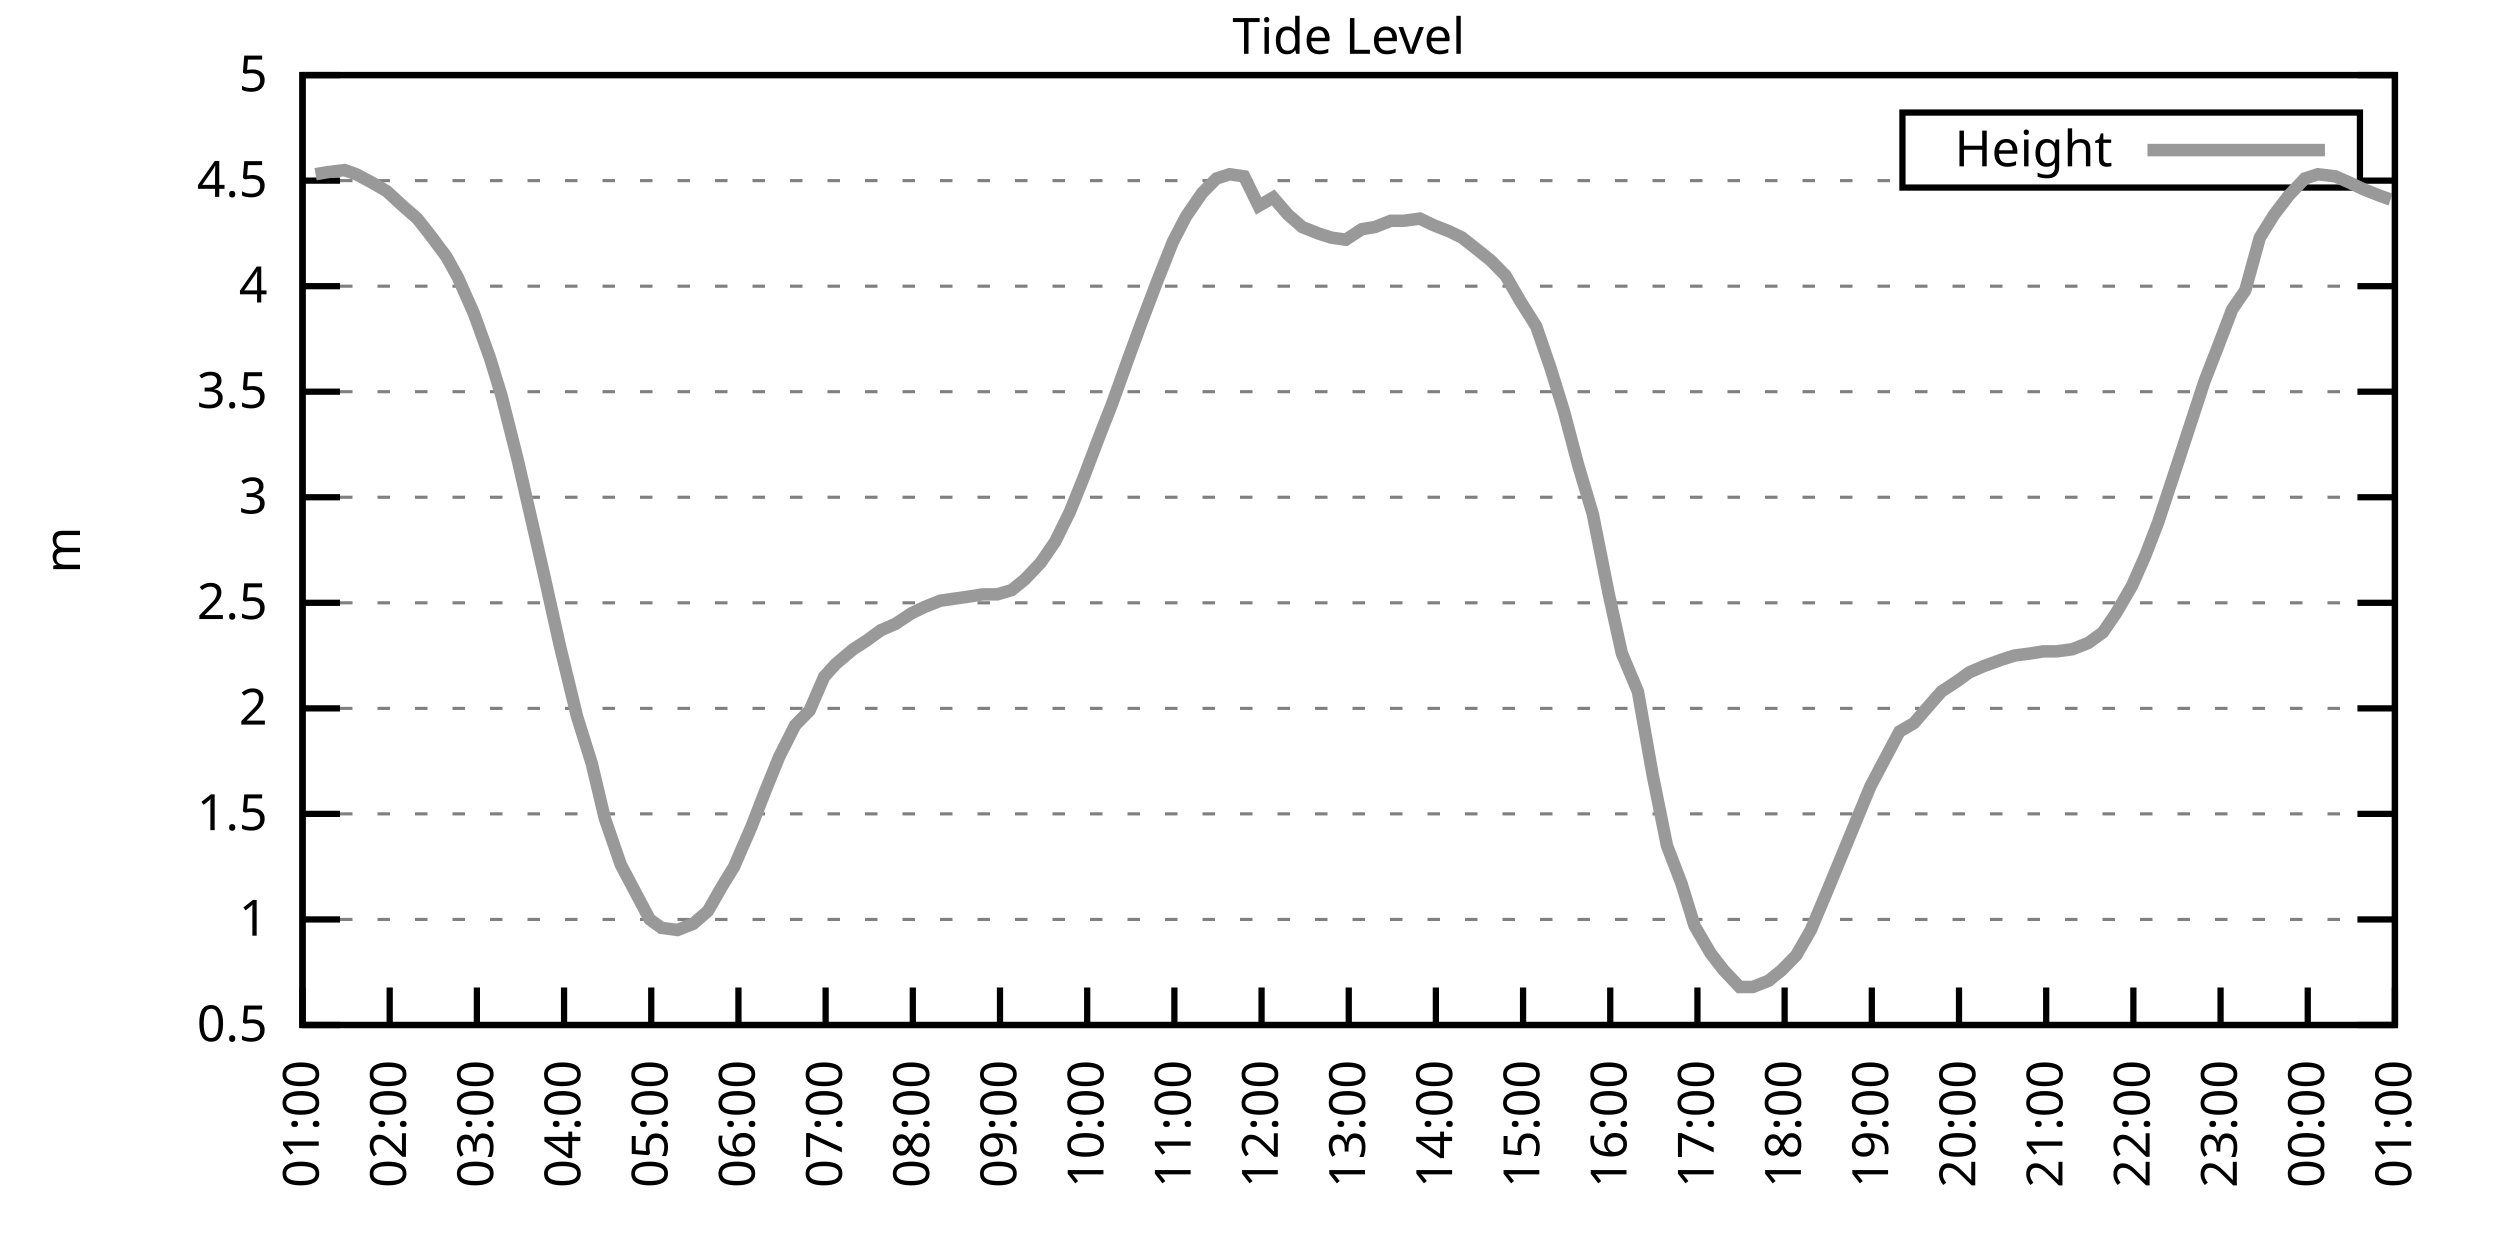
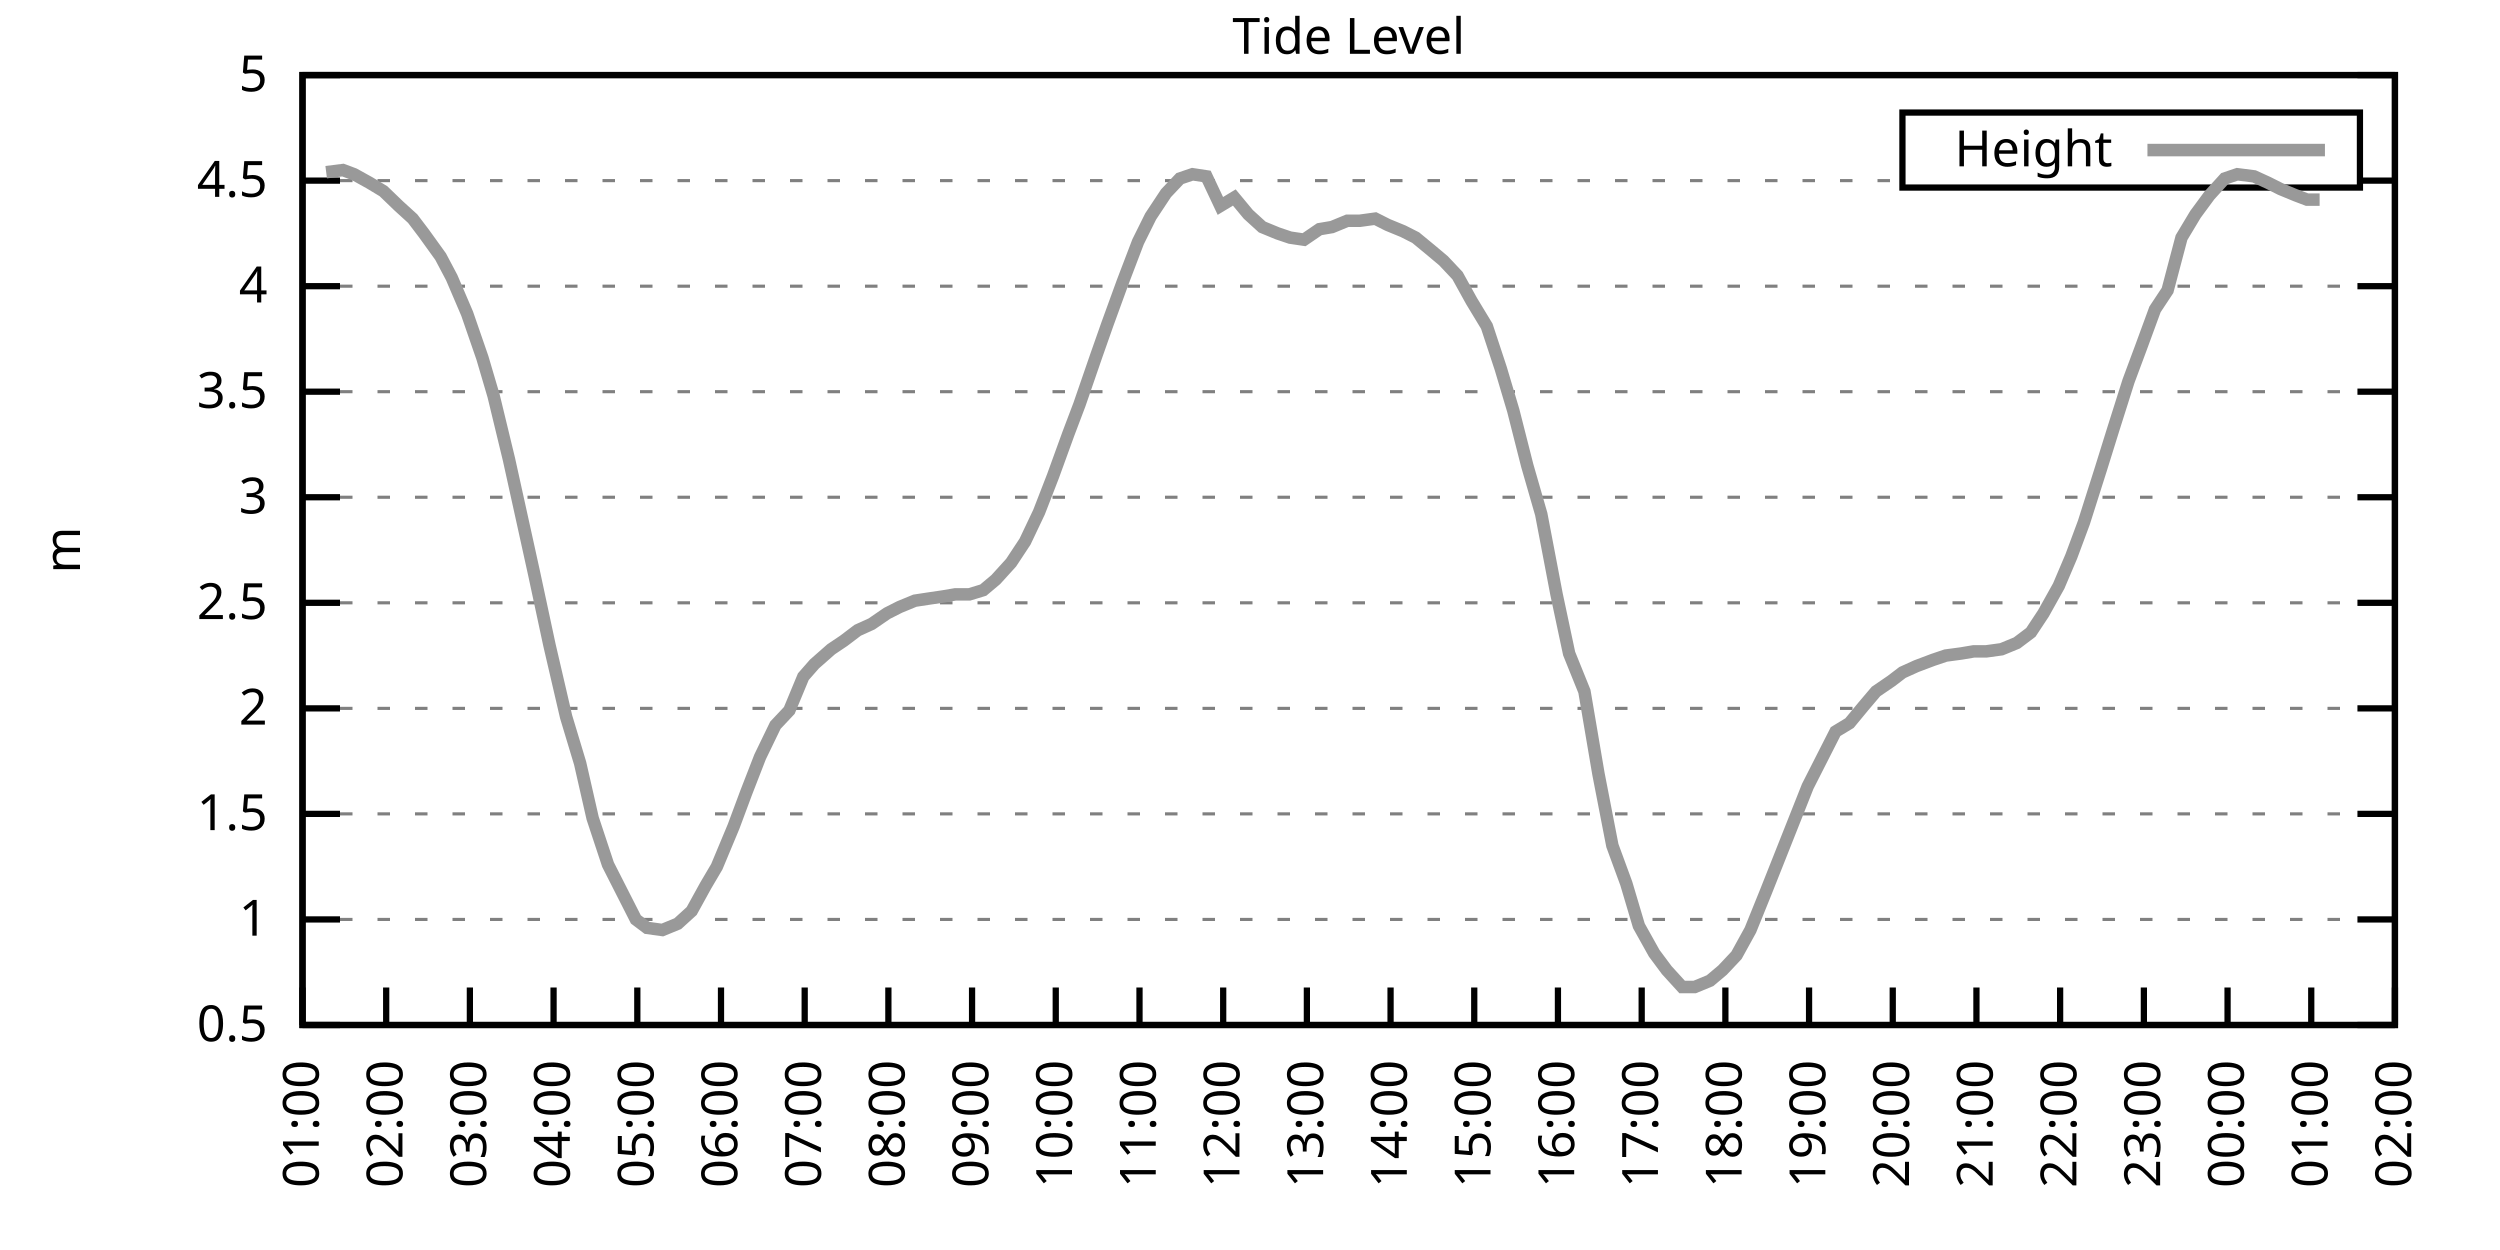
<svg xmlns="http://www.w3.org/2000/svg" xmlns:xlink="http://www.w3.org/1999/xlink" width="400" height="200" viewBox="0 0 400 200">
  <g id="gnuplot_canvas">
    <rect x="0" y="0" width="400" height="200" fill="none" />
    <defs>
      <circle id="gpDot" r="0.5" stroke-width="0.5" stroke="currentColor" />
      <path id="gpPt0" stroke-width="0.333" stroke="currentColor" d="M-1,0 h2 M0,-1 v2" />
      <path id="gpPt1" stroke-width="0.333" stroke="currentColor" d="M-1,-1 L1,1 M1,-1 L-1,1" />
      <path id="gpPt2" stroke-width="0.333" stroke="currentColor" d="M-1,0 L1,0 M0,-1 L0,1 M-1,-1 L1,1 M-1,1 L1,-1" />
      <rect id="gpPt3" stroke-width="0.333" stroke="currentColor" x="-1" y="-1" width="2" height="2" />
      <rect id="gpPt4" stroke-width="0.333" stroke="currentColor" fill="currentColor" x="-1" y="-1" width="2" height="2" />
      <circle id="gpPt5" stroke-width="0.333" stroke="currentColor" cx="0" cy="0" r="1" />
      <use xlink:href="#gpPt5" id="gpPt6" fill="currentColor" stroke="none" />
      <path id="gpPt7" stroke-width="0.333" stroke="currentColor" d="M0,-1.33 L-1.33,0.67 L1.33,0.67 z" />
      <use xlink:href="#gpPt7" id="gpPt8" fill="currentColor" stroke="none" />
      <use xlink:href="#gpPt7" id="gpPt9" stroke="currentColor" transform="rotate(180)" />
      <use xlink:href="#gpPt9" id="gpPt10" fill="currentColor" stroke="none" />
      <use xlink:href="#gpPt3" id="gpPt11" stroke="currentColor" transform="rotate(45)" />
      <use xlink:href="#gpPt11" id="gpPt12" fill="currentColor" stroke="none" />
      <path id="gpPt13" stroke-width="0.333" stroke="currentColor" d="M0,1.330 L1.265,0.411 L0.782,-1.067 L-0.782,-1.076 L-1.265,0.411 z" />
      <use xlink:href="#gpPt13" id="gpPt14" fill="currentColor" stroke="none" />
      <filter id="textbox" filterUnits="objectBoundingBox" x="0" y="0" height="1" width="1">
        <feFlood flood-color="white" flood-opacity="1" result="bgnd" />
        <feComposite in="SourceGraphic" in2="bgnd" operator="atop" />
      </filter>
      <filter id="greybox" filterUnits="objectBoundingBox" x="0" y="0" height="1" width="1">
        <feFlood flood-color="lightgrey" flood-opacity="1" result="grey" />
        <feComposite in="SourceGraphic" in2="grey" operator="atop" />
      </filter>
    </defs>
    <g fill="none" color="white" stroke="currentColor" stroke-width="1.00" stroke-linecap="butt" stroke-linejoin="miter">
</g>
    <g fill="none" color="black" stroke="currentColor" stroke-width="1.00" stroke-linecap="butt" stroke-linejoin="miter">
      <g stroke="none" shape-rendering="crispEdges">
        <polygon fill="rgb(255, 255, 255)" points="48.40,164.00 383.18,164.00 383.18,12.02 48.40,12.02 " />
      </g>
    </g>
    <g fill="none" color="black" stroke="currentColor" stroke-width="1.00" stroke-linecap="butt" stroke-linejoin="miter">
</g>
    <g fill="none" color="black" stroke="black" stroke-width="0.50" stroke-linecap="butt" stroke-linejoin="miter">
</g>
    <g fill="none" color="gray" stroke="currentColor" stroke-width="0.50" stroke-linecap="butt" stroke-linejoin="miter">
      <path stroke="gray" stroke-dasharray="2,4" class="gridline" d="M48.40,164.00 L383.19,164.00  " />
    </g>
    <g fill="none" color="gray" stroke="gray" stroke-width="1.00" stroke-linecap="butt" stroke-linejoin="miter">
</g>
    <g fill="none" color="black" stroke="currentColor" stroke-width="1.00" stroke-linecap="butt" stroke-linejoin="miter">
      <path stroke="black" d="M48.40,164.00 L54.40,164.00 M383.19,164.00 L377.19,164.00  " />
      <g transform="translate(42.80,166.60)" stroke="none" fill="black" font-family="Sans" font-size="8.00" text-anchor="end">
        <text>
          <tspan font-family="Sans"> 0.5</tspan>
        </text>
      </g>
    </g>
    <g fill="none" color="black" stroke="currentColor" stroke-width="1.00" stroke-linecap="butt" stroke-linejoin="miter">
</g>
    <g fill="none" color="black" stroke="black" stroke-width="0.50" stroke-linecap="butt" stroke-linejoin="miter">
</g>
    <g fill="none" color="gray" stroke="currentColor" stroke-width="0.50" stroke-linecap="butt" stroke-linejoin="miter">
      <path stroke="gray" stroke-dasharray="2,4" class="gridline" d="M48.40,147.11 L383.19,147.11  " />
    </g>
    <g fill="none" color="gray" stroke="gray" stroke-width="1.00" stroke-linecap="butt" stroke-linejoin="miter">
</g>
    <g fill="none" color="black" stroke="currentColor" stroke-width="1.00" stroke-linecap="butt" stroke-linejoin="miter">
      <path stroke="black" d="M48.40,147.11 L54.40,147.11 M383.19,147.11 L377.19,147.11  " />
      <g transform="translate(42.80,149.71)" stroke="none" fill="black" font-family="Sans" font-size="8.00" text-anchor="end">
        <text>
          <tspan font-family="Sans"> 1</tspan>
        </text>
      </g>
    </g>
    <g fill="none" color="black" stroke="currentColor" stroke-width="1.00" stroke-linecap="butt" stroke-linejoin="miter">
</g>
    <g fill="none" color="black" stroke="black" stroke-width="0.50" stroke-linecap="butt" stroke-linejoin="miter">
</g>
    <g fill="none" color="gray" stroke="currentColor" stroke-width="0.50" stroke-linecap="butt" stroke-linejoin="miter">
      <path stroke="gray" stroke-dasharray="2,4" class="gridline" d="M48.40,130.22 L383.19,130.22  " />
    </g>
    <g fill="none" color="gray" stroke="gray" stroke-width="1.00" stroke-linecap="butt" stroke-linejoin="miter">
</g>
    <g fill="none" color="black" stroke="currentColor" stroke-width="1.00" stroke-linecap="butt" stroke-linejoin="miter">
      <path stroke="black" d="M48.40,130.22 L54.40,130.22 M383.19,130.22 L377.19,130.22  " />
      <g transform="translate(42.80,132.82)" stroke="none" fill="black" font-family="Sans" font-size="8.00" text-anchor="end">
        <text>
          <tspan font-family="Sans"> 1.5</tspan>
        </text>
      </g>
    </g>
    <g fill="none" color="black" stroke="currentColor" stroke-width="1.00" stroke-linecap="butt" stroke-linejoin="miter">
</g>
    <g fill="none" color="black" stroke="black" stroke-width="0.50" stroke-linecap="butt" stroke-linejoin="miter">
</g>
    <g fill="none" color="gray" stroke="currentColor" stroke-width="0.50" stroke-linecap="butt" stroke-linejoin="miter">
      <path stroke="gray" stroke-dasharray="2,4" class="gridline" d="M48.40,113.34 L383.19,113.34  " />
    </g>
    <g fill="none" color="gray" stroke="gray" stroke-width="1.00" stroke-linecap="butt" stroke-linejoin="miter">
</g>
    <g fill="none" color="black" stroke="currentColor" stroke-width="1.00" stroke-linecap="butt" stroke-linejoin="miter">
      <path stroke="black" d="M48.40,113.34 L54.40,113.34 M383.19,113.34 L377.19,113.34  " />
      <g transform="translate(42.80,115.94)" stroke="none" fill="black" font-family="Sans" font-size="8.00" text-anchor="end">
        <text>
          <tspan font-family="Sans"> 2</tspan>
        </text>
      </g>
    </g>
    <g fill="none" color="black" stroke="currentColor" stroke-width="1.00" stroke-linecap="butt" stroke-linejoin="miter">
</g>
    <g fill="none" color="black" stroke="black" stroke-width="0.50" stroke-linecap="butt" stroke-linejoin="miter">
</g>
    <g fill="none" color="gray" stroke="currentColor" stroke-width="0.50" stroke-linecap="butt" stroke-linejoin="miter">
      <path stroke="gray" stroke-dasharray="2,4" class="gridline" d="M48.40,96.45 L383.19,96.45  " />
    </g>
    <g fill="none" color="gray" stroke="gray" stroke-width="1.00" stroke-linecap="butt" stroke-linejoin="miter">
</g>
    <g fill="none" color="black" stroke="currentColor" stroke-width="1.00" stroke-linecap="butt" stroke-linejoin="miter">
      <path stroke="black" d="M48.40,96.45 L54.40,96.45 M383.19,96.45 L377.19,96.45  " />
      <g transform="translate(42.80,99.05)" stroke="none" fill="black" font-family="Sans" font-size="8.00" text-anchor="end">
        <text>
          <tspan font-family="Sans"> 2.5</tspan>
        </text>
      </g>
    </g>
    <g fill="none" color="black" stroke="currentColor" stroke-width="1.00" stroke-linecap="butt" stroke-linejoin="miter">
</g>
    <g fill="none" color="black" stroke="black" stroke-width="0.50" stroke-linecap="butt" stroke-linejoin="miter">
</g>
    <g fill="none" color="gray" stroke="currentColor" stroke-width="0.50" stroke-linecap="butt" stroke-linejoin="miter">
      <path stroke="gray" stroke-dasharray="2,4" class="gridline" d="M48.40,79.56 L383.19,79.56  " />
    </g>
    <g fill="none" color="gray" stroke="gray" stroke-width="1.00" stroke-linecap="butt" stroke-linejoin="miter">
</g>
    <g fill="none" color="black" stroke="currentColor" stroke-width="1.00" stroke-linecap="butt" stroke-linejoin="miter">
      <path stroke="black" d="M48.40,79.56 L54.40,79.56 M383.19,79.56 L377.19,79.56  " />
      <g transform="translate(42.80,82.16)" stroke="none" fill="black" font-family="Sans" font-size="8.00" text-anchor="end">
        <text>
          <tspan font-family="Sans"> 3</tspan>
        </text>
      </g>
    </g>
    <g fill="none" color="black" stroke="currentColor" stroke-width="1.00" stroke-linecap="butt" stroke-linejoin="miter">
</g>
    <g fill="none" color="black" stroke="black" stroke-width="0.50" stroke-linecap="butt" stroke-linejoin="miter">
</g>
    <g fill="none" color="gray" stroke="currentColor" stroke-width="0.50" stroke-linecap="butt" stroke-linejoin="miter">
      <path stroke="gray" stroke-dasharray="2,4" class="gridline" d="M48.40,62.67 L383.19,62.67  " />
    </g>
    <g fill="none" color="gray" stroke="gray" stroke-width="1.00" stroke-linecap="butt" stroke-linejoin="miter">
</g>
    <g fill="none" color="black" stroke="currentColor" stroke-width="1.00" stroke-linecap="butt" stroke-linejoin="miter">
      <path stroke="black" d="M48.40,62.67 L54.40,62.67 M383.19,62.67 L377.19,62.67  " />
      <g transform="translate(42.80,65.27)" stroke="none" fill="black" font-family="Sans" font-size="8.00" text-anchor="end">
        <text>
          <tspan font-family="Sans"> 3.5</tspan>
        </text>
      </g>
    </g>
    <g fill="none" color="black" stroke="currentColor" stroke-width="1.00" stroke-linecap="butt" stroke-linejoin="miter">
</g>
    <g fill="none" color="black" stroke="black" stroke-width="0.50" stroke-linecap="butt" stroke-linejoin="miter">
</g>
    <g fill="none" color="gray" stroke="currentColor" stroke-width="0.50" stroke-linecap="butt" stroke-linejoin="miter">
      <path stroke="gray" stroke-dasharray="2,4" class="gridline" d="M48.40,45.79 L383.19,45.79  " />
    </g>
    <g fill="none" color="gray" stroke="gray" stroke-width="1.00" stroke-linecap="butt" stroke-linejoin="miter">
</g>
    <g fill="none" color="black" stroke="currentColor" stroke-width="1.00" stroke-linecap="butt" stroke-linejoin="miter">
      <path stroke="black" d="M48.40,45.79 L54.40,45.79 M383.19,45.79 L377.19,45.79  " />
      <g transform="translate(42.80,48.39)" stroke="none" fill="black" font-family="Sans" font-size="8.00" text-anchor="end">
        <text>
          <tspan font-family="Sans"> 4</tspan>
        </text>
      </g>
    </g>
    <g fill="none" color="black" stroke="currentColor" stroke-width="1.00" stroke-linecap="butt" stroke-linejoin="miter">
</g>
    <g fill="none" color="black" stroke="black" stroke-width="0.50" stroke-linecap="butt" stroke-linejoin="miter">
</g>
    <g fill="none" color="gray" stroke="currentColor" stroke-width="0.50" stroke-linecap="butt" stroke-linejoin="miter">
      <path stroke="gray" stroke-dasharray="2,4" class="gridline" d="M48.40,28.90 L304.39,28.90 M377.59,28.90 L383.19,28.90  " />
    </g>
    <g fill="none" color="gray" stroke="gray" stroke-width="1.00" stroke-linecap="butt" stroke-linejoin="miter">
</g>
    <g fill="none" color="black" stroke="currentColor" stroke-width="1.00" stroke-linecap="butt" stroke-linejoin="miter">
      <path stroke="black" d="M48.40,28.90 L54.40,28.90 M383.19,28.90 L377.19,28.90  " />
      <g transform="translate(42.80,31.50)" stroke="none" fill="black" font-family="Sans" font-size="8.00" text-anchor="end">
        <text>
          <tspan font-family="Sans"> 4.5</tspan>
        </text>
      </g>
    </g>
    <g fill="none" color="black" stroke="currentColor" stroke-width="1.00" stroke-linecap="butt" stroke-linejoin="miter">
</g>
    <g fill="none" color="black" stroke="black" stroke-width="0.50" stroke-linecap="butt" stroke-linejoin="miter">
</g>
    <g fill="none" color="gray" stroke="currentColor" stroke-width="0.50" stroke-linecap="butt" stroke-linejoin="miter">
      <path stroke="gray" stroke-dasharray="2,4" class="gridline" d="M48.40,12.01 L383.19,12.01  " />
    </g>
    <g fill="none" color="gray" stroke="gray" stroke-width="1.00" stroke-linecap="butt" stroke-linejoin="miter">
</g>
    <g fill="none" color="black" stroke="currentColor" stroke-width="1.00" stroke-linecap="butt" stroke-linejoin="miter">
      <path stroke="black" d="M48.40,12.01 L54.40,12.01 M383.19,12.01 L377.19,12.01  " />
      <g transform="translate(42.80,14.61)" stroke="none" fill="black" font-family="Sans" font-size="8.00" text-anchor="end">
        <text>
          <tspan font-family="Sans"> 5</tspan>
        </text>
      </g>
    </g>
    <g fill="none" color="black" stroke="currentColor" stroke-width="1.00" stroke-linecap="butt" stroke-linejoin="miter">
      <path stroke="black" d="M48.40,164.00 L48.40,158.00  " />
      <g transform="translate(51.00,169.60) rotate(270.00)" stroke="none" fill="black" font-family="Sans" font-size="8.00" text-anchor="end">
        <text>
          <tspan font-family="Sans">01:00</tspan>
        </text>
      </g>
    </g>
    <g fill="none" color="black" stroke="currentColor" stroke-width="1.00" stroke-linecap="butt" stroke-linejoin="miter">
-       <path stroke="black" d="M62.35,164.00 L62.35,158.00  " />
-       <g transform="translate(64.95,169.60) rotate(270.00)" stroke="none" fill="black" font-family="Sans" font-size="8.00" text-anchor="end">
+       <path stroke="black" d="M61.79,164.00 L61.79,158.00  " />
+       <g transform="translate(64.39,169.60) rotate(270.00)" stroke="none" fill="black" font-family="Sans" font-size="8.00" text-anchor="end">
        <text>
          <tspan font-family="Sans">02:00</tspan>
        </text>
      </g>
    </g>
    <g fill="none" color="black" stroke="currentColor" stroke-width="1.00" stroke-linecap="butt" stroke-linejoin="miter">
-       <path stroke="black" d="M76.30,164.00 L76.30,158.00  " />
-       <g transform="translate(78.90,169.60) rotate(270.00)" stroke="none" fill="black" font-family="Sans" font-size="8.00" text-anchor="end">
+       <path stroke="black" d="M75.18,164.00 L75.18,158.00  " />
+       <g transform="translate(77.78,169.60) rotate(270.00)" stroke="none" fill="black" font-family="Sans" font-size="8.00" text-anchor="end">
        <text>
          <tspan font-family="Sans">03:00</tspan>
        </text>
      </g>
    </g>
    <g fill="none" color="black" stroke="currentColor" stroke-width="1.00" stroke-linecap="butt" stroke-linejoin="miter">
-       <path stroke="black" d="M90.25,164.00 L90.25,158.00  " />
-       <g transform="translate(92.85,169.60) rotate(270.00)" stroke="none" fill="black" font-family="Sans" font-size="8.00" text-anchor="end">
+       <path stroke="black" d="M88.57,164.00 L88.57,158.00  " />
+       <g transform="translate(91.17,169.60) rotate(270.00)" stroke="none" fill="black" font-family="Sans" font-size="8.00" text-anchor="end">
        <text>
          <tspan font-family="Sans">04:00</tspan>
        </text>
      </g>
    </g>
    <g fill="none" color="black" stroke="currentColor" stroke-width="1.00" stroke-linecap="butt" stroke-linejoin="miter">
-       <path stroke="black" d="M104.20,164.00 L104.20,158.00  " />
-       <g transform="translate(106.80,169.60) rotate(270.00)" stroke="none" fill="black" font-family="Sans" font-size="8.00" text-anchor="end">
+       <path stroke="black" d="M101.97,164.00 L101.97,158.00  " />
+       <g transform="translate(104.57,169.60) rotate(270.00)" stroke="none" fill="black" font-family="Sans" font-size="8.00" text-anchor="end">
        <text>
          <tspan font-family="Sans">05:00</tspan>
        </text>
      </g>
    </g>
    <g fill="none" color="black" stroke="currentColor" stroke-width="1.00" stroke-linecap="butt" stroke-linejoin="miter">
-       <path stroke="black" d="M118.15,164.00 L118.15,158.00  " />
-       <g transform="translate(120.75,169.60) rotate(270.00)" stroke="none" fill="black" font-family="Sans" font-size="8.00" text-anchor="end">
+       <path stroke="black" d="M115.36,164.00 L115.36,158.00  " />
+       <g transform="translate(117.96,169.60) rotate(270.00)" stroke="none" fill="black" font-family="Sans" font-size="8.00" text-anchor="end">
        <text>
          <tspan font-family="Sans">06:00</tspan>
        </text>
      </g>
    </g>
    <g fill="none" color="black" stroke="currentColor" stroke-width="1.00" stroke-linecap="butt" stroke-linejoin="miter">
-       <path stroke="black" d="M132.10,164.00 L132.10,158.00  " />
-       <g transform="translate(134.70,169.60) rotate(270.00)" stroke="none" fill="black" font-family="Sans" font-size="8.00" text-anchor="end">
+       <path stroke="black" d="M128.75,164.00 L128.75,158.00  " />
+       <g transform="translate(131.35,169.60) rotate(270.00)" stroke="none" fill="black" font-family="Sans" font-size="8.00" text-anchor="end">
        <text>
          <tspan font-family="Sans">07:00</tspan>
        </text>
      </g>
    </g>
    <g fill="none" color="black" stroke="currentColor" stroke-width="1.00" stroke-linecap="butt" stroke-linejoin="miter">
-       <path stroke="black" d="M146.05,164.00 L146.05,158.00  " />
-       <g transform="translate(148.65,169.60) rotate(270.00)" stroke="none" fill="black" font-family="Sans" font-size="8.00" text-anchor="end">
+       <path stroke="black" d="M142.14,164.00 L142.14,158.00  " />
+       <g transform="translate(144.74,169.60) rotate(270.00)" stroke="none" fill="black" font-family="Sans" font-size="8.00" text-anchor="end">
        <text>
          <tspan font-family="Sans">08:00</tspan>
        </text>
      </g>
    </g>
    <g fill="none" color="black" stroke="currentColor" stroke-width="1.00" stroke-linecap="butt" stroke-linejoin="miter">
-       <path stroke="black" d="M160.00,164.00 L160.00,158.00  " />
-       <g transform="translate(162.60,169.60) rotate(270.00)" stroke="none" fill="black" font-family="Sans" font-size="8.00" text-anchor="end">
+       <path stroke="black" d="M155.53,164.00 L155.53,158.00  " />
+       <g transform="translate(158.13,169.60) rotate(270.00)" stroke="none" fill="black" font-family="Sans" font-size="8.00" text-anchor="end">
        <text>
          <tspan font-family="Sans">09:00</tspan>
        </text>
      </g>
    </g>
    <g fill="none" color="black" stroke="currentColor" stroke-width="1.00" stroke-linecap="butt" stroke-linejoin="miter">
-       <path stroke="black" d="M173.95,164.00 L173.95,158.00  " />
-       <g transform="translate(176.55,169.60) rotate(270.00)" stroke="none" fill="black" font-family="Sans" font-size="8.00" text-anchor="end">
+       <path stroke="black" d="M168.92,164.00 L168.92,158.00  " />
+       <g transform="translate(171.52,169.60) rotate(270.00)" stroke="none" fill="black" font-family="Sans" font-size="8.00" text-anchor="end">
        <text>
          <tspan font-family="Sans">10:00</tspan>
        </text>
      </g>
    </g>
    <g fill="none" color="black" stroke="currentColor" stroke-width="1.00" stroke-linecap="butt" stroke-linejoin="miter">
-       <path stroke="black" d="M187.90,164.00 L187.90,158.00  " />
-       <g transform="translate(190.50,169.60) rotate(270.00)" stroke="none" fill="black" font-family="Sans" font-size="8.00" text-anchor="end">
+       <path stroke="black" d="M182.32,164.00 L182.32,158.00  " />
+       <g transform="translate(184.92,169.60) rotate(270.00)" stroke="none" fill="black" font-family="Sans" font-size="8.00" text-anchor="end">
        <text>
          <tspan font-family="Sans">11:00</tspan>
        </text>
      </g>
    </g>
    <g fill="none" color="black" stroke="currentColor" stroke-width="1.00" stroke-linecap="butt" stroke-linejoin="miter">
-       <path stroke="black" d="M201.85,164.00 L201.85,158.00  " />
-       <g transform="translate(204.45,169.60) rotate(270.00)" stroke="none" fill="black" font-family="Sans" font-size="8.00" text-anchor="end">
+       <path stroke="black" d="M195.71,164.00 L195.71,158.00  " />
+       <g transform="translate(198.31,169.60) rotate(270.00)" stroke="none" fill="black" font-family="Sans" font-size="8.00" text-anchor="end">
        <text>
          <tspan font-family="Sans">12:00</tspan>
        </text>
      </g>
    </g>
    <g fill="none" color="black" stroke="currentColor" stroke-width="1.00" stroke-linecap="butt" stroke-linejoin="miter">
-       <path stroke="black" d="M215.80,164.00 L215.80,158.00  " />
-       <g transform="translate(218.40,169.60) rotate(270.00)" stroke="none" fill="black" font-family="Sans" font-size="8.00" text-anchor="end">
+       <path stroke="black" d="M209.10,164.00 L209.10,158.00  " />
+       <g transform="translate(211.70,169.60) rotate(270.00)" stroke="none" fill="black" font-family="Sans" font-size="8.00" text-anchor="end">
        <text>
          <tspan font-family="Sans">13:00</tspan>
        </text>
      </g>
    </g>
    <g fill="none" color="black" stroke="currentColor" stroke-width="1.00" stroke-linecap="butt" stroke-linejoin="miter">
-       <path stroke="black" d="M229.74,164.00 L229.74,158.00  " />
-       <g transform="translate(232.34,169.60) rotate(270.00)" stroke="none" fill="black" font-family="Sans" font-size="8.00" text-anchor="end">
+       <path stroke="black" d="M222.49,164.00 L222.49,158.00  " />
+       <g transform="translate(225.09,169.60) rotate(270.00)" stroke="none" fill="black" font-family="Sans" font-size="8.00" text-anchor="end">
        <text>
          <tspan font-family="Sans">14:00</tspan>
        </text>
      </g>
    </g>
    <g fill="none" color="black" stroke="currentColor" stroke-width="1.00" stroke-linecap="butt" stroke-linejoin="miter">
-       <path stroke="black" d="M243.69,164.00 L243.69,158.00  " />
-       <g transform="translate(246.29,169.60) rotate(270.00)" stroke="none" fill="black" font-family="Sans" font-size="8.00" text-anchor="end">
+       <path stroke="black" d="M235.88,164.00 L235.88,158.00  " />
+       <g transform="translate(238.48,169.60) rotate(270.00)" stroke="none" fill="black" font-family="Sans" font-size="8.00" text-anchor="end">
        <text>
          <tspan font-family="Sans">15:00</tspan>
        </text>
      </g>
    </g>
    <g fill="none" color="black" stroke="currentColor" stroke-width="1.00" stroke-linecap="butt" stroke-linejoin="miter">
-       <path stroke="black" d="M257.64,164.00 L257.64,158.00  " />
-       <g transform="translate(260.24,169.60) rotate(270.00)" stroke="none" fill="black" font-family="Sans" font-size="8.00" text-anchor="end">
+       <path stroke="black" d="M249.27,164.00 L249.27,158.00  " />
+       <g transform="translate(251.87,169.60) rotate(270.00)" stroke="none" fill="black" font-family="Sans" font-size="8.00" text-anchor="end">
        <text>
          <tspan font-family="Sans">16:00</tspan>
        </text>
      </g>
    </g>
    <g fill="none" color="black" stroke="currentColor" stroke-width="1.00" stroke-linecap="butt" stroke-linejoin="miter">
-       <path stroke="black" d="M271.59,164.00 L271.59,158.00  " />
-       <g transform="translate(274.19,169.60) rotate(270.00)" stroke="none" fill="black" font-family="Sans" font-size="8.00" text-anchor="end">
+       <path stroke="black" d="M262.67,164.00 L262.67,158.00  " />
+       <g transform="translate(265.27,169.60) rotate(270.00)" stroke="none" fill="black" font-family="Sans" font-size="8.00" text-anchor="end">
        <text>
          <tspan font-family="Sans">17:00</tspan>
        </text>
      </g>
    </g>
    <g fill="none" color="black" stroke="currentColor" stroke-width="1.00" stroke-linecap="butt" stroke-linejoin="miter">
-       <path stroke="black" d="M285.54,164.00 L285.54,158.00  " />
-       <g transform="translate(288.14,169.60) rotate(270.00)" stroke="none" fill="black" font-family="Sans" font-size="8.00" text-anchor="end">
+       <path stroke="black" d="M276.06,164.00 L276.06,158.00  " />
+       <g transform="translate(278.66,169.60) rotate(270.00)" stroke="none" fill="black" font-family="Sans" font-size="8.00" text-anchor="end">
        <text>
          <tspan font-family="Sans">18:00</tspan>
        </text>
      </g>
    </g>
    <g fill="none" color="black" stroke="currentColor" stroke-width="1.00" stroke-linecap="butt" stroke-linejoin="miter">
-       <path stroke="black" d="M299.49,164.00 L299.49,158.00  " />
-       <g transform="translate(302.09,169.60) rotate(270.00)" stroke="none" fill="black" font-family="Sans" font-size="8.00" text-anchor="end">
+       <path stroke="black" d="M289.45,164.00 L289.45,158.00  " />
+       <g transform="translate(292.05,169.60) rotate(270.00)" stroke="none" fill="black" font-family="Sans" font-size="8.00" text-anchor="end">
        <text>
          <tspan font-family="Sans">19:00</tspan>
        </text>
      </g>
    </g>
    <g fill="none" color="black" stroke="currentColor" stroke-width="1.00" stroke-linecap="butt" stroke-linejoin="miter">
-       <path stroke="black" d="M313.44,164.00 L313.44,158.00  " />
-       <g transform="translate(316.04,169.60) rotate(270.00)" stroke="none" fill="black" font-family="Sans" font-size="8.00" text-anchor="end">
+       <path stroke="black" d="M302.84,164.00 L302.84,158.00  " />
+       <g transform="translate(305.44,169.60) rotate(270.00)" stroke="none" fill="black" font-family="Sans" font-size="8.00" text-anchor="end">
        <text>
          <tspan font-family="Sans">20:00</tspan>
        </text>
      </g>
    </g>
    <g fill="none" color="black" stroke="currentColor" stroke-width="1.00" stroke-linecap="butt" stroke-linejoin="miter">
-       <path stroke="black" d="M327.39,164.00 L327.39,158.00  " />
-       <g transform="translate(329.99,169.60) rotate(270.00)" stroke="none" fill="black" font-family="Sans" font-size="8.00" text-anchor="end">
+       <path stroke="black" d="M316.23,164.00 L316.23,158.00  " />
+       <g transform="translate(318.83,169.60) rotate(270.00)" stroke="none" fill="black" font-family="Sans" font-size="8.00" text-anchor="end">
        <text>
          <tspan font-family="Sans">21:00</tspan>
        </text>
      </g>
    </g>
    <g fill="none" color="black" stroke="currentColor" stroke-width="1.00" stroke-linecap="butt" stroke-linejoin="miter">
-       <path stroke="black" d="M341.34,164.00 L341.34,158.00  " />
-       <g transform="translate(343.94,169.60) rotate(270.00)" stroke="none" fill="black" font-family="Sans" font-size="8.00" text-anchor="end">
+       <path stroke="black" d="M329.62,164.00 L329.62,158.00  " />
+       <g transform="translate(332.22,169.60) rotate(270.00)" stroke="none" fill="black" font-family="Sans" font-size="8.00" text-anchor="end">
        <text>
          <tspan font-family="Sans">22:00</tspan>
        </text>
      </g>
    </g>
    <g fill="none" color="black" stroke="currentColor" stroke-width="1.00" stroke-linecap="butt" stroke-linejoin="miter">
-       <path stroke="black" d="M355.29,164.00 L355.29,158.00  " />
-       <g transform="translate(357.89,169.60) rotate(270.00)" stroke="none" fill="black" font-family="Sans" font-size="8.00" text-anchor="end">
+       <path stroke="black" d="M343.02,164.00 L343.02,158.00  " />
+       <g transform="translate(345.62,169.60) rotate(270.00)" stroke="none" fill="black" font-family="Sans" font-size="8.00" text-anchor="end">
        <text>
          <tspan font-family="Sans">23:00</tspan>
        </text>
      </g>
    </g>
    <g fill="none" color="black" stroke="currentColor" stroke-width="1.00" stroke-linecap="butt" stroke-linejoin="miter">
-       <path stroke="black" d="M369.24,164.00 L369.24,158.00  " />
-       <g transform="translate(371.84,169.60) rotate(270.00)" stroke="none" fill="black" font-family="Sans" font-size="8.00" text-anchor="end">
+       <path stroke="black" d="M356.41,164.00 L356.41,158.00  " />
+       <g transform="translate(359.01,169.60) rotate(270.00)" stroke="none" fill="black" font-family="Sans" font-size="8.00" text-anchor="end">
        <text>
          <tspan font-family="Sans">00:00</tspan>
+         </text>
+       </g>
+     </g>
+     <g fill="none" color="black" stroke="currentColor" stroke-width="1.00" stroke-linecap="butt" stroke-linejoin="miter">
+       <path stroke="black" d="M369.80,164.00 L369.80,158.00  " />
+       <g transform="translate(372.40,169.60) rotate(270.00)" stroke="none" fill="black" font-family="Sans" font-size="8.00" text-anchor="end">
+         <text>
+           <tspan font-family="Sans">01:00</tspan>
        </text>
      </g>
    </g>
    <g fill="none" color="black" stroke="currentColor" stroke-width="1.00" stroke-linecap="butt" stroke-linejoin="miter">
      <path stroke="black" d="M383.19,164.00 L383.19,158.00  " />
      <g transform="translate(385.79,169.60) rotate(270.00)" stroke="none" fill="black" font-family="Sans" font-size="8.00" text-anchor="end">
        <text>
-           <tspan font-family="Sans">01:00</tspan>
+           <tspan font-family="Sans">02:00</tspan>
        </text>
      </g>
    </g>
    <g fill="none" color="black" stroke="currentColor" stroke-width="1.00" stroke-linecap="butt" stroke-linejoin="miter">
</g>
    <g fill="none" color="black" stroke="currentColor" stroke-width="1.00" stroke-linecap="butt" stroke-linejoin="miter">
      <path stroke="black" d="M48.40,12.01 L48.40,164.00 L383.19,164.00 L383.19,12.01 L48.40,12.01 Z  " />
    </g>
    <g fill="none" color="black" stroke="currentColor" stroke-width="1.00" stroke-linecap="butt" stroke-linejoin="miter">
</g>
    <g fill="none" color="black" stroke="currentColor" stroke-width="1.00" stroke-linecap="butt" stroke-linejoin="miter">
      <path stroke="black" d="M304.39,30.01 L304.39,18.01 L377.59,18.01 L377.59,30.01 L304.39,30.01 Z  " />
    </g>
    <g id="Tide_level_plot_1">
      <g fill="none" color="white" stroke="black" stroke-width="2.00" stroke-linecap="butt" stroke-linejoin="miter">
</g>
      <g fill="none" color="black" stroke="currentColor" stroke-width="2.00" stroke-linecap="butt" stroke-linejoin="miter">
        <g transform="translate(337.99,26.61)" stroke="none" fill="black" font-family="Sans" font-size="8.00" text-anchor="end">
          <text>
            <tspan font-family="Sans">Height</tspan>
          </text>
        </g>
      </g>
      <g fill="none" color="black" stroke="currentColor" stroke-width="2.00" stroke-linecap="butt" stroke-linejoin="miter">
-         <path stroke="rgb(153, 153, 153)" d="M343.59,24.01 L371.99,24.01 M50.49,27.88 L52.35,27.55 L55.14,27.21 L57.00,27.88 L59.56,29.24 L61.88,30.59   L64.44,32.95 L66.77,34.98 L68.63,37.34 L71.42,41.06 L73.28,44.43 L75.83,50.18 L78.39,57.27 L80.25,63.35   L82.81,73.48 L85.37,84.63 L86.99,91.72 L89.55,103.20 L92.34,114.69 L94.67,122.12 L96.76,130.90 L99.32,138.33   L101.64,142.72 L103.97,147.11 L105.83,148.46 L108.38,148.80 L110.94,147.79 L113.27,145.76 L115.59,141.71 L117.45,138.67   L120.24,132.25 L122.33,126.85 L124.66,121.11 L127.22,116.04 L129.54,113.67 L131.87,108.27 L133.72,106.24 L136.51,103.88   L138.61,102.53 L140.93,100.84 L143.26,99.83 L145.81,98.14 L147.91,97.12 L150.46,96.11 L152.79,95.77 L155.11,95.44   L157.21,95.10 L159.53,95.10 L161.86,94.42 L163.95,92.73 L166.51,90.03 L168.83,86.65 L171.16,81.93 L173.48,76.18   L176.04,69.43 L177.90,64.70 L180.69,56.93 L182.55,51.87 L185.11,45.11 L187.66,38.69 L189.76,34.64 L192.31,30.92   L194.64,28.56 L196.73,27.88 L199.06,28.22 L201.38,32.95 L203.71,31.60 L206.03,34.30 L208.36,36.33 L210.91,37.34   L213.01,38.02 L215.33,38.35 L217.89,36.67 L219.98,36.33 L222.54,35.32 L224.63,35.32 L227.19,34.98 L229.28,35.99   L231.84,37.00 L233.93,38.02 L236.49,40.04 L238.58,41.73 L240.90,44.10 L243.23,48.15 L245.79,52.20 L248.11,58.96   L250.20,65.71 L252.53,74.49 L254.85,82.26 L257.41,95.10 L259.50,104.56 L262.06,110.63 L264.39,123.81 L266.71,135.29   L269.04,141.37 L271.13,148.13 L273.69,152.52 L275.78,155.22 L278.34,157.92 L280.43,157.92 L282.99,156.91 L285.08,155.22   L287.40,152.85 L289.73,148.80 L292.29,142.72 L294.38,137.66 L296.47,132.59 L299.26,125.83 L301.58,121.44 L303.91,117.05   L306.23,115.70 L308.56,113.00 L310.65,110.63 L313.21,108.95 L315.07,107.59 L317.39,106.58 L320.18,105.57 L322.28,104.89   L324.83,104.56 L326.93,104.22 L329.02,104.22 L331.58,103.88 L334.13,102.87 L336.46,101.18 L338.55,98.14 L341.11,93.75   L343.20,89.02 L345.29,83.61 L348.08,75.17 L350.18,68.75 L352.73,60.98 L354.83,55.58 L357.15,49.50 L359.24,46.46   L361.57,38.02 L363.89,34.30 L366.22,31.26 L368.78,28.56 L370.87,27.88 L373.66,28.22 L375.98,29.24 L378.08,30.25   L380.63,31.26 L382.49,31.94  " />
+         <path stroke="rgb(153, 153, 153)" d="M343.59,24.01 L371.99,24.01 M52.19,27.55 L54.87,27.21 L56.66,27.88 L59.11,29.24 L61.35,30.59 L63.80,32.95   L66.03,34.98 L67.82,37.34 L70.50,41.06 L72.28,44.43 L74.74,50.18 L77.19,57.27 L78.98,63.35 L81.43,73.48   L83.89,84.63 L85.45,91.72 L87.91,103.20 L90.58,114.69 L92.82,122.12 L94.82,130.90 L97.28,138.33 L99.51,142.72   L101.74,147.11 L103.53,148.46 L105.98,148.80 L108.44,147.79 L110.67,145.76 L112.90,141.71 L114.69,138.67 L117.37,132.25   L119.38,126.85 L121.61,121.11 L124.06,116.04 L126.29,113.67 L128.53,108.27 L130.31,106.24 L132.99,103.88 L135.00,102.53   L137.23,100.84 L139.46,99.83 L141.92,98.14 L143.93,97.12 L146.38,96.11 L148.61,95.77 L150.85,95.44 L152.85,95.10   L155.09,95.10 L157.32,94.42 L159.33,92.73 L161.78,90.03 L164.01,86.65 L166.25,81.93 L168.48,76.18 L170.93,69.43   L172.72,64.70 L175.40,56.93 L177.18,51.87 L179.64,45.11 L182.09,38.69 L184.10,34.64 L186.56,30.92 L188.79,28.56   L190.80,27.88 L193.03,28.22 L195.26,32.95 L197.49,31.60 L199.73,34.30 L201.96,36.33 L204.41,37.34 L206.42,38.02   L208.65,38.35 L211.11,36.67 L213.12,36.33 L215.57,35.32 L217.58,35.32 L220.04,34.98 L222.04,35.99 L224.50,37.00   L226.51,38.02 L228.96,40.04 L230.97,41.73 L233.20,44.10 L235.44,48.15 L237.89,52.20 L240.12,58.96 L242.13,65.71   L244.36,74.49 L246.60,82.26 L249.05,95.10 L251.06,104.56 L253.51,110.63 L255.75,123.81 L257.98,135.29 L260.21,141.37   L262.22,148.13 L264.67,152.52 L266.68,155.22 L269.14,157.92 L271.15,157.92 L273.60,156.91 L275.61,155.22 L277.84,152.85   L280.07,148.80 L282.53,142.72 L284.54,137.66 L286.55,132.59 L289.23,125.83 L291.46,121.44 L293.69,117.05 L295.92,115.70   L298.15,113.00 L300.16,110.63 L302.62,108.95 L304.40,107.59 L306.63,106.58 L309.31,105.57 L311.32,104.89 L313.78,104.56   L315.79,104.22 L317.79,104.22 L320.25,103.88 L322.70,102.87 L324.94,101.18 L326.95,98.14 L329.40,93.75 L331.41,89.02   L333.42,83.61 L336.10,75.17 L338.10,68.75 L340.56,60.98 L342.57,55.58 L344.80,49.50 L346.81,46.46 L349.04,38.02   L351.27,34.30 L353.51,31.26 L355.96,28.56 L357.97,27.88 L360.65,28.22 L362.88,29.24 L364.89,30.25 L367.34,31.26   L369.13,31.94 L371.14,31.94  " />
      </g>
    </g>
    <g fill="none" color="black" stroke="currentColor" stroke-width="2.00" stroke-linecap="butt" stroke-linejoin="miter">
</g>
    <g fill="none" color="black" stroke="black" stroke-width="1.00" stroke-linecap="butt" stroke-linejoin="miter">
</g>
    <g fill="none" color="black" stroke="currentColor" stroke-width="1.00" stroke-linecap="butt" stroke-linejoin="miter">
      <path stroke="black" d="M48.40,12.01 L48.40,164.00 L383.19,164.00 L383.19,12.01 L48.40,12.01 Z  " />
      <g transform="translate(12.80,88.01) rotate(270.00)" stroke="none" fill="black" font-family="Sans" font-size="8.00" text-anchor="middle">
        <text>
          <tspan font-family="Sans">m</tspan>
        </text>
      </g>
    </g>
    <g fill="none" color="black" stroke="currentColor" stroke-width="1.00" stroke-linecap="butt" stroke-linejoin="miter">
</g>
    <g fill="none" color="black" stroke="currentColor" stroke-width="1.00" stroke-linecap="butt" stroke-linejoin="miter">
      <g transform="translate(215.79,8.61)" stroke="none" fill="black" font-family="Sans" font-size="8.00" text-anchor="middle">
        <text>
          <tspan font-family="Sans">Tide Level</tspan>
        </text>
      </g>
    </g>
    <g fill="none" color="black" stroke="currentColor" stroke-width="1.00" stroke-linecap="butt" stroke-linejoin="miter">
</g>
  </g>
</svg>
